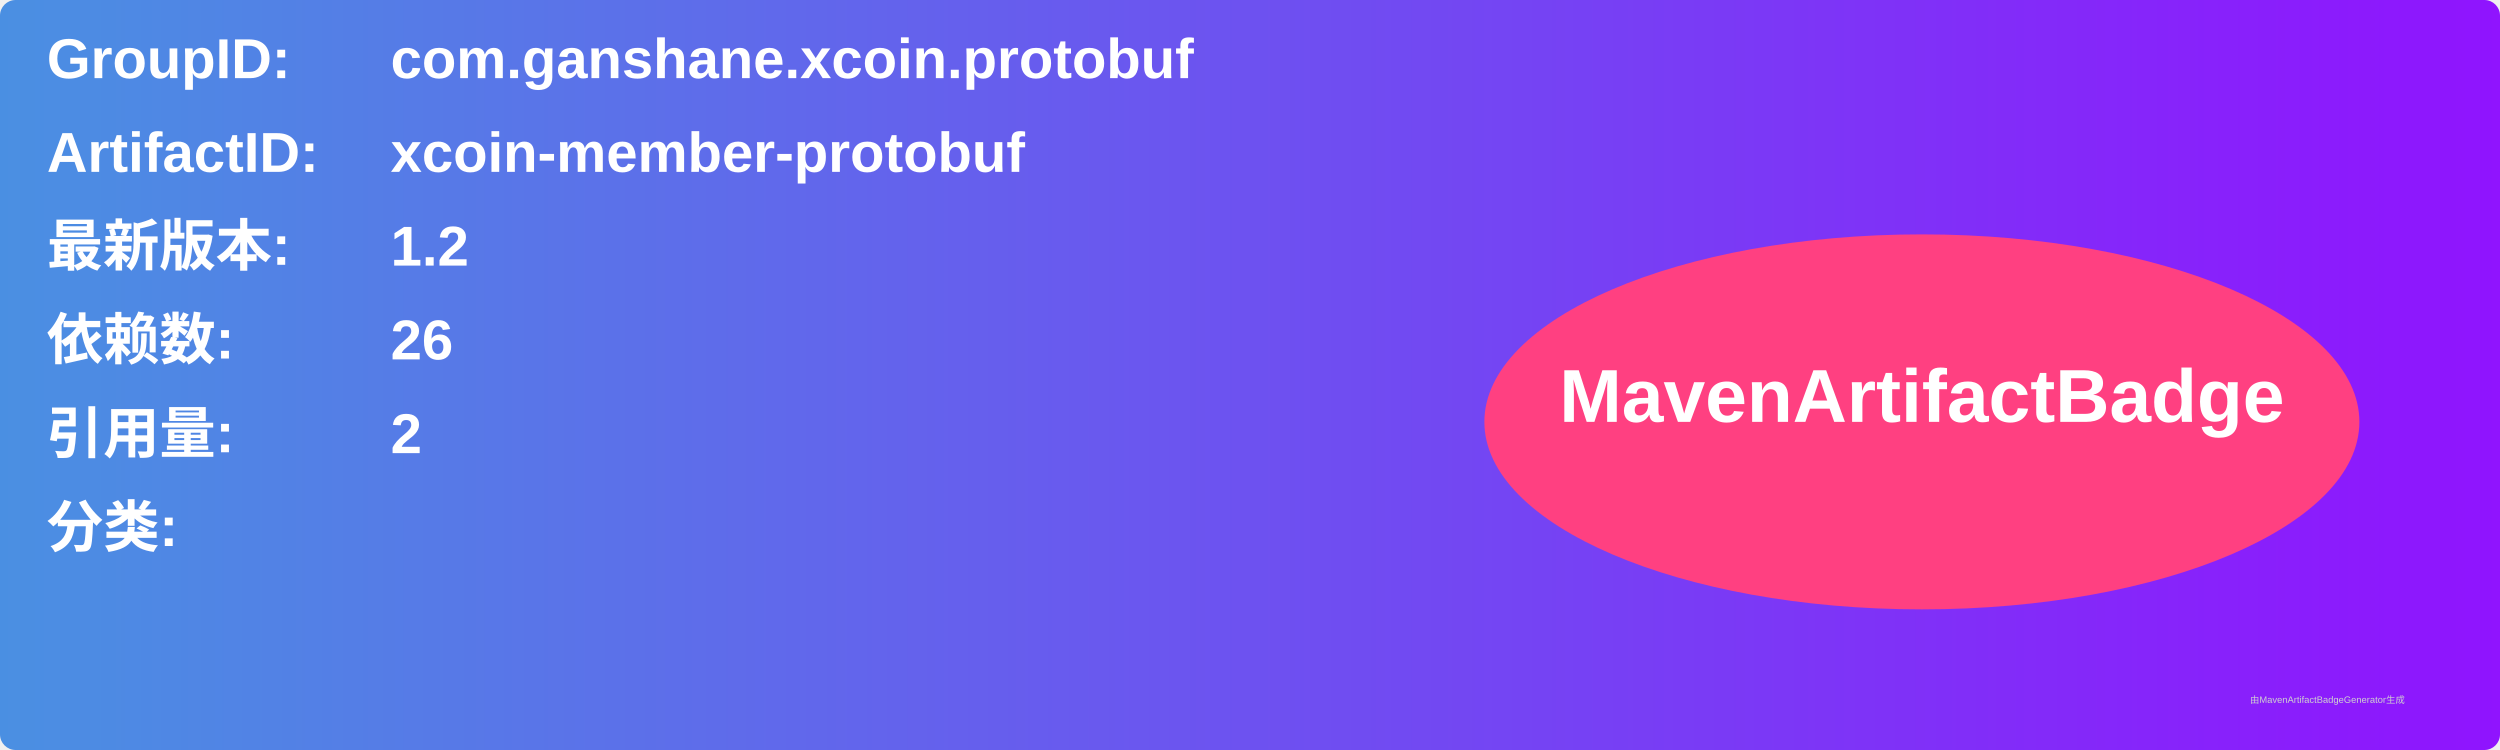
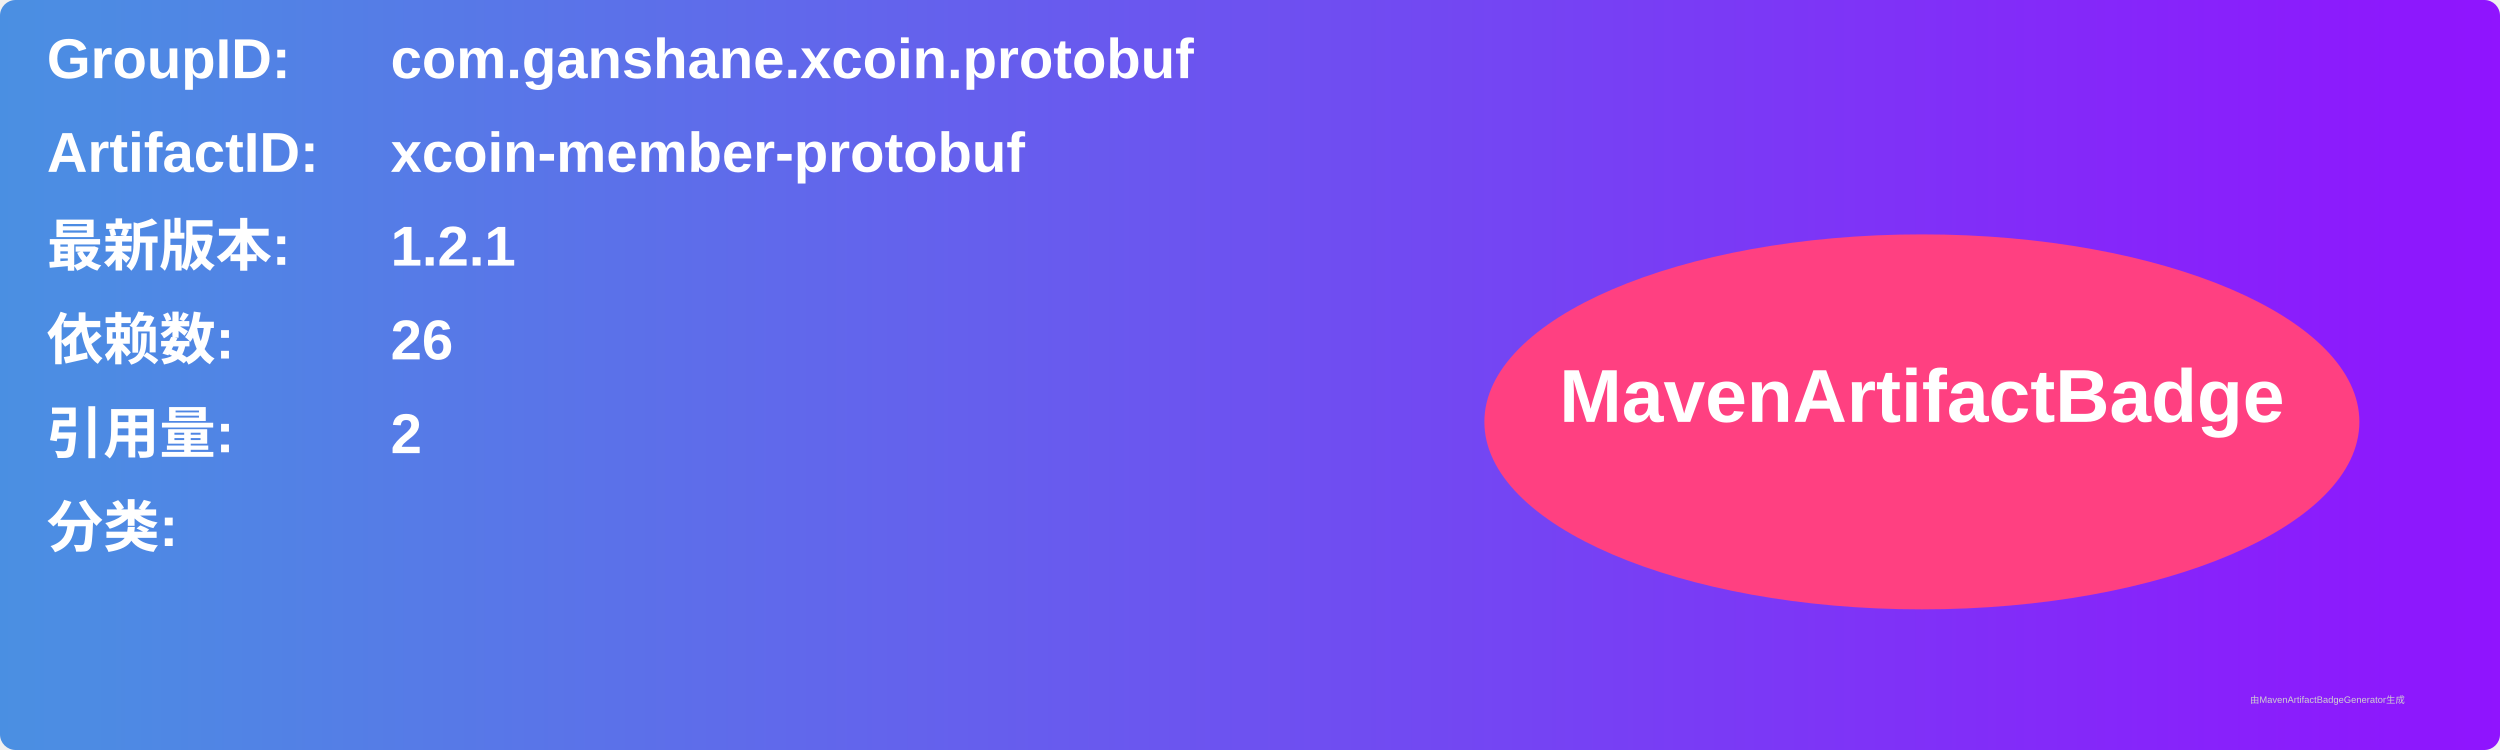
<svg xmlns="http://www.w3.org/2000/svg" width="800" height="240" viewBox="0 0 800 240">
  <linearGradient id="grad" x1="0%" y1="0%" x2="100%" y2="0%">
    <stop offset="0%" stop-color="#4a90e2" />
    <stop offset="100%" stop-color="#9013fe" />
  </linearGradient>
  <rect width="100%" height="100%" rx="5" ry="5" fill="url(#grad)" />
  <g transform="translate(15, 15)">
    <text x="0" y="10" font-family="Arial" font-size="18" fill="white" font-weight="bold" width="260">GroupID:</text>
    <text x="110" y="10" font-family="Arial" font-size="18" fill="white" font-weight="bold" width="460">com.ganshane.xcoin.protobuf</text>
    <text x="0" y="40" font-family="Arial" font-size="18" fill="white" font-weight="bold" width="260">ArtifactID:</text>
    <text x="110" y="40" font-family="Arial" font-size="18" fill="white" font-weight="bold" width="460">xcoin-member-protobuf</text>
    <text x="0" y="70" font-family="Arial" font-size="18" fill="white" font-weight="bold">最新版本:</text>
    <text x="110" y="70" font-family="Arial" font-size="18" fill="white" font-weight="bold">
-       <tspan font-weight="bold">1.2</tspan>
+       <tspan font-weight="bold">1.2.1</tspan>
    </text>
    <text x="0" y="100" font-family="Arial" font-size="18" fill="white" font-weight="bold">依赖数: </text>
    <text x="110" y="100" font-family="Arial" font-size="18" fill="white">
      <tspan font-weight="bold">26</tspan>
    </text>
    <text x="0" y="130" font-family="Arial" font-size="18" fill="white" font-weight="bold">引用量: </text>
    <text x="110" y="130" font-family="Arial" font-size="18" fill="white">
      <tspan font-weight="bold">2</tspan>
    </text>
    <text x="0" y="160" font-family="Arial" font-size="18" fill="white" font-weight="bold">分类:</text>
    <text x="10" y="190" font-family="Arial" font-size="10" fill="white">
      <tspan font-weight="bold" />
    </text>
    <ellipse cx="600" cy="120" rx="140" ry="60" fill="#ff4081" />
    <text x="600" y="120" text-anchor="middle" font-family="Arial" font-size="24" fill="white" font-weight="bold">MavenArtifactBadge</text>
  </g>
  <text x="720" y="225" font-family="Arial" font-size="3" fill="#d0d0d0">由MavenArtifactBadgeGenerator生成</text>
</svg>
